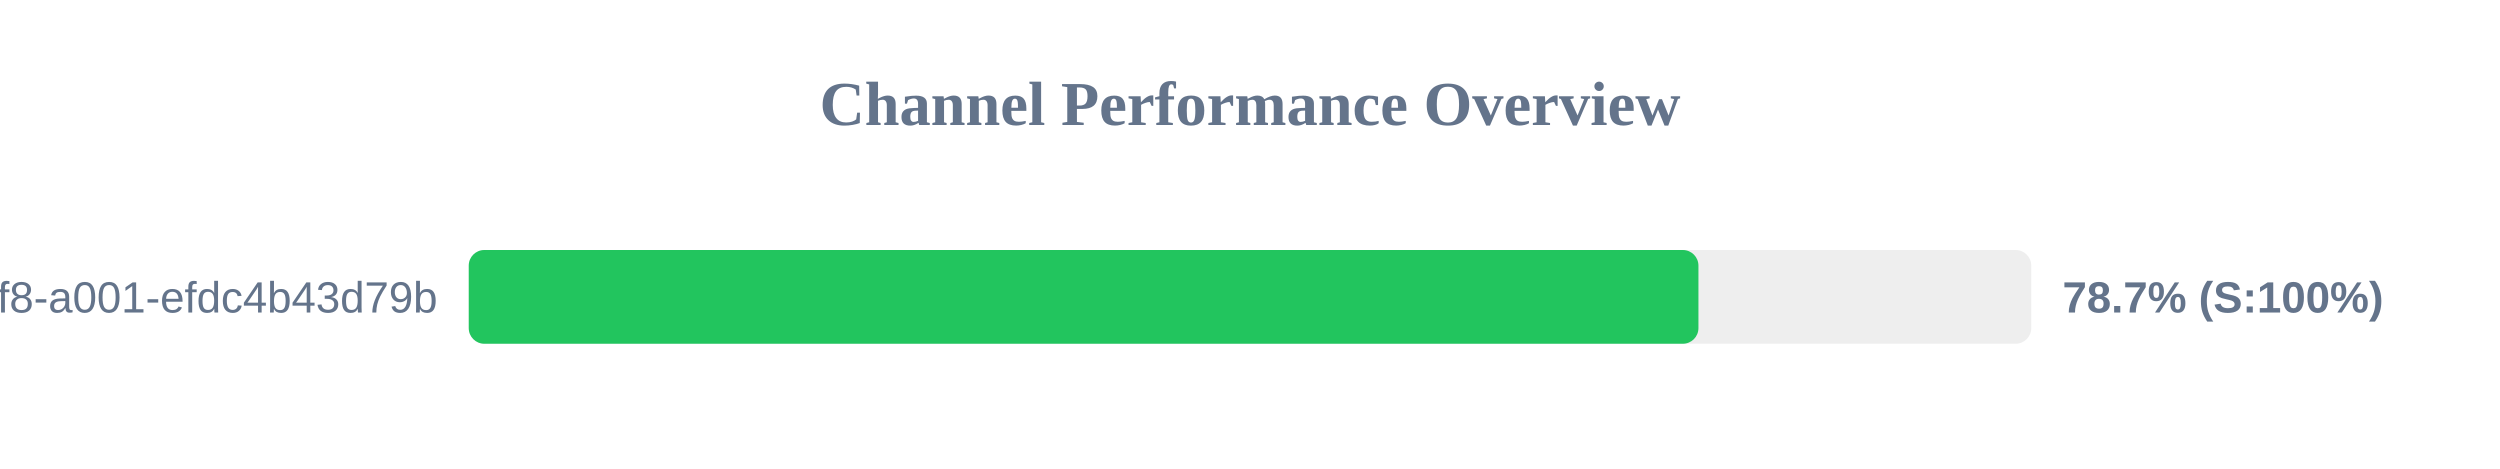
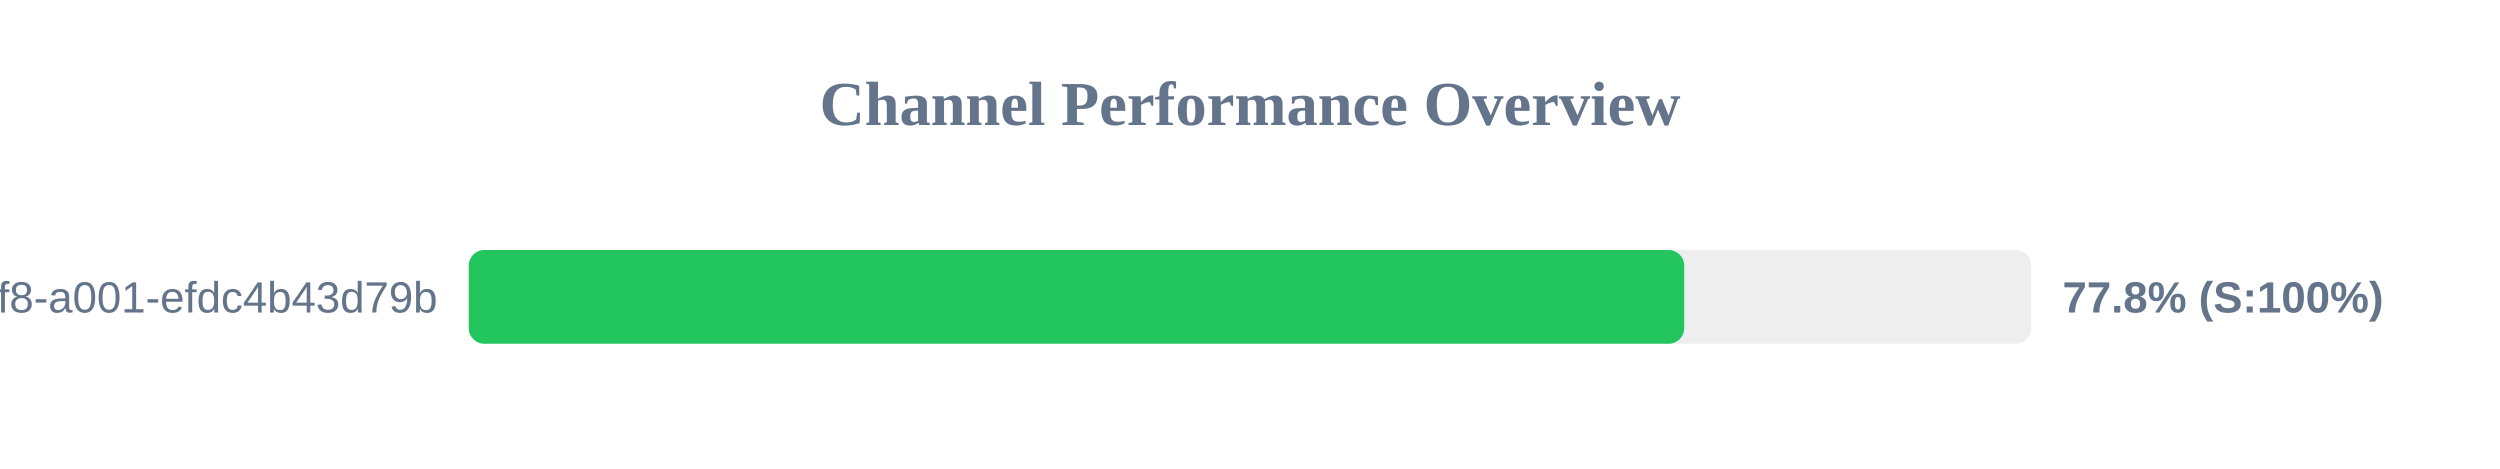
<svg xmlns="http://www.w3.org/2000/svg" width="800" height="150" version="1.1">
  <style>
        .row { font: 14px Arial; fill: #64748b; }
        .score { font: bold 14px Arial; fill: #64748b; }
    </style>
  <text x="400" y="40" text-anchor="middle" font-size="20px" font-weight="bold" fill="#64748b">Channel Performance Overview</text>
  <rect x="150" y="80" width="500" height="30" fill="#eee" rx="5" />
-   <rect x="150" y="80" width="393.5" height="30" fill="#22c55e" rx="5" />
+   <rect x="150" y="80" width="388.95" height="30" fill="#22c55e" rx="5" />
  <text x="140" y="100" text-anchor="end" class="row">?uuid=1fdb6b30-5371-4ff8-a001-efdc4b43d79b</text>
-   <text x="660" y="100" text-anchor="start" class="score">78.7% (S:100%)</text>
+   <text x="660" y="100" text-anchor="start" class="score">77.8% (S:100%)</text>
</svg>
